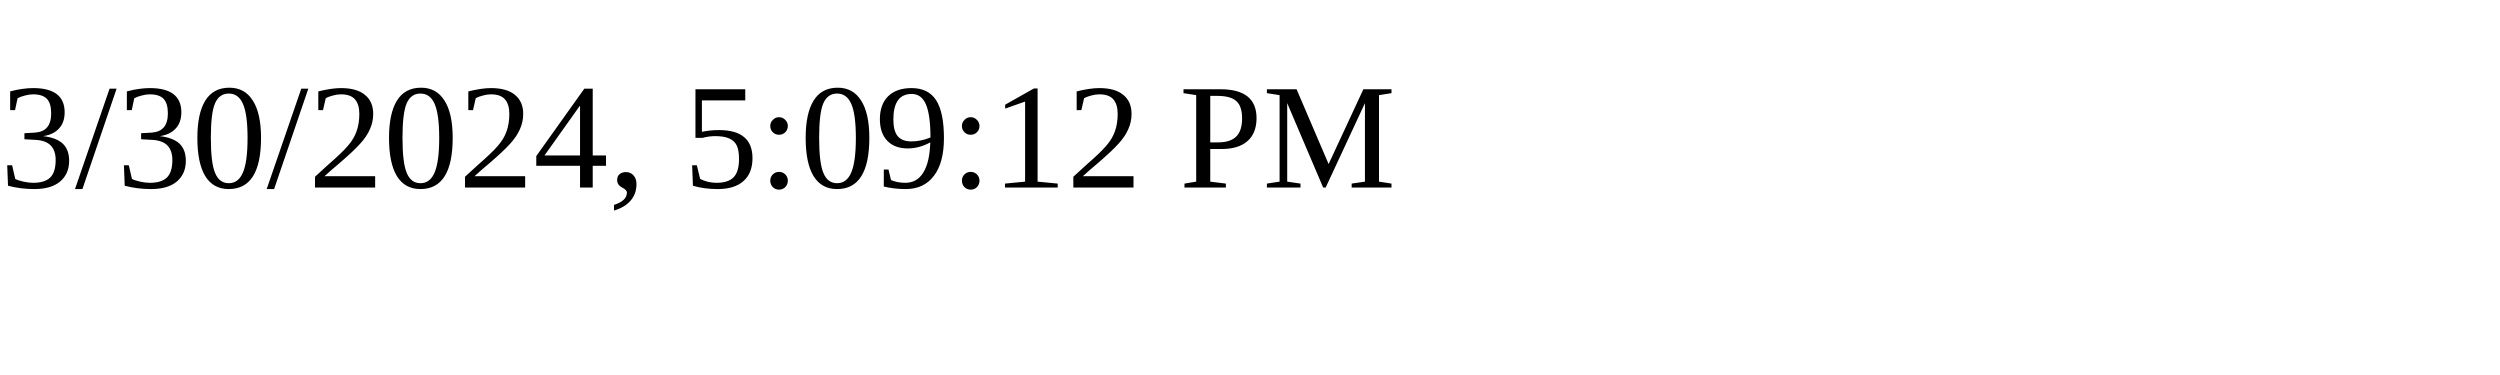
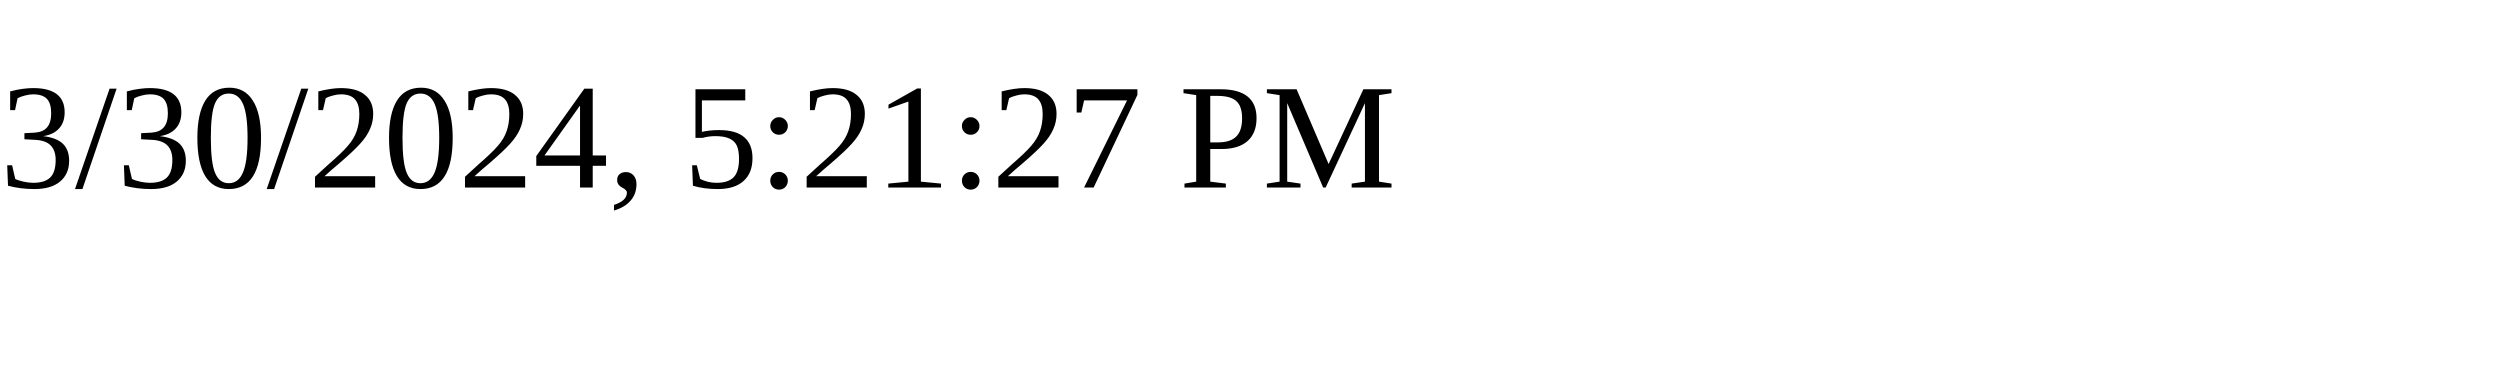
<svg xmlns="http://www.w3.org/2000/svg" height="30" width="200">
-   <text x="0" y="15">3/30/2024, 5:09:12 PM</text>
+   <text x="0" y="15">3/30/2024, 5:21:27 PM</text>
</svg>
